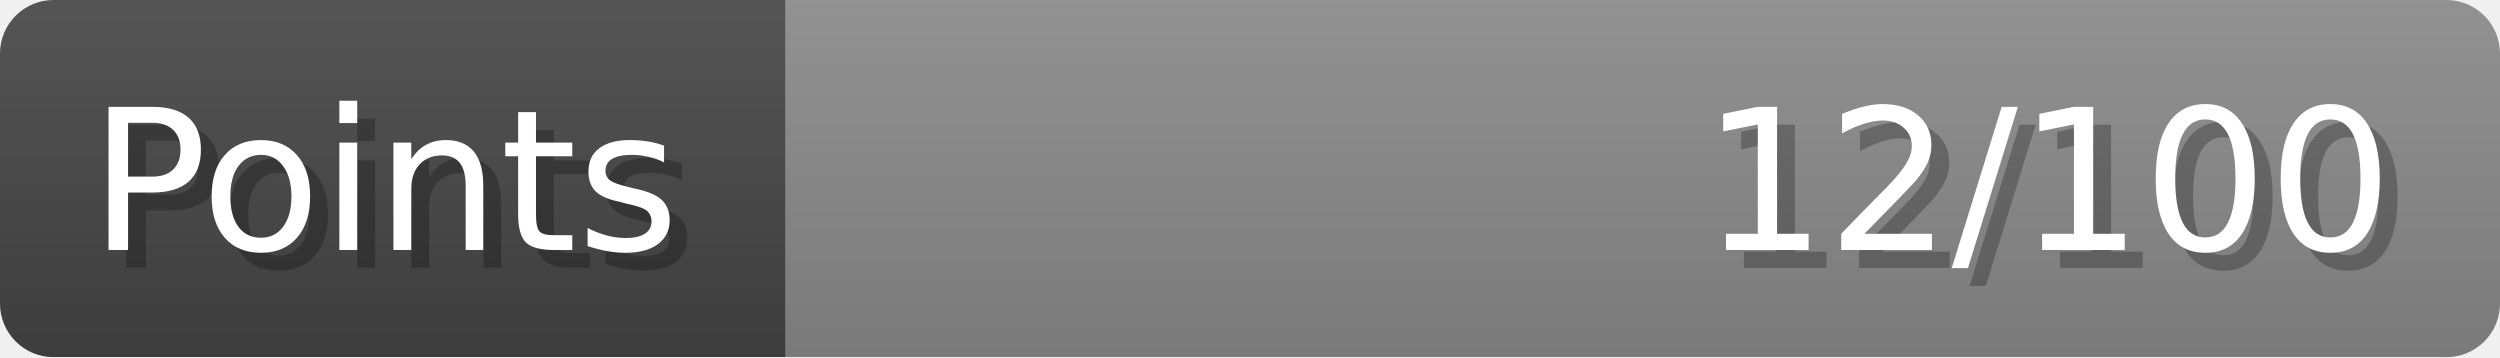
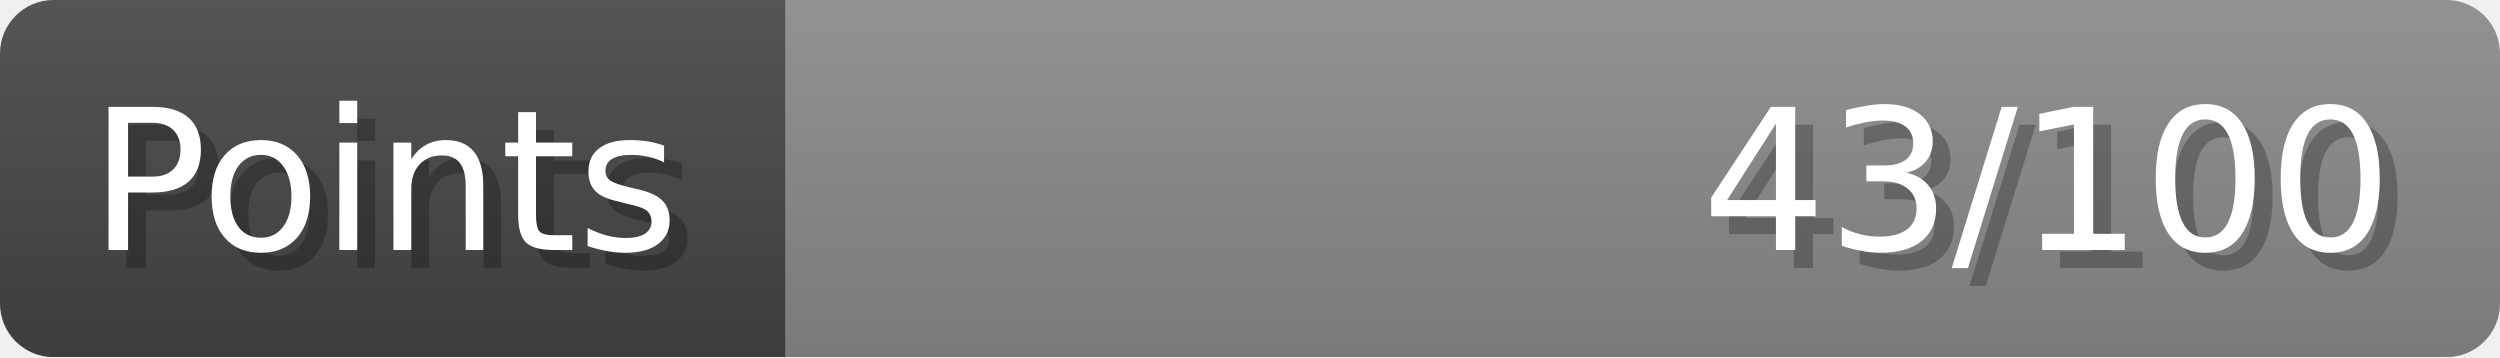
- <svg xmlns="http://www.w3.org/2000/svg" width="140px" height="20px" role="img" aria-label="Points: 12/100">
+ <svg xmlns="http://www.w3.org/2000/svg" width="140px" height="20px" role="img" aria-label="Points: 43/100">
  <linearGradient id="a" x2="0" y2="100%">
    <stop offset="0" stop-opacity=".1" stop-color="#EEE" />
    <stop offset="1" stop-opacity=".1" />
  </linearGradient>
  <mask id="m">
    <rect width="100%" height="100%" rx="3" fill="#FFF" />
  </mask>
  <g mask="url(#m)">
    <rect x="0" y="0" width="44" height="20" fill="#444" />
    <svg x="44" y="0" width="96" height="20">
      <rect width="100%" height="100%" fill="#888888" />
      <rect width="0%" height="100%" fill="#33CC11" transform="">
-         <animate attributeName="width" begin="0.5s" dur="600ms" from="0%" to="12%" repeatCount="1" fill="freeze" calcMode="spline" keyTimes="0; 1" keySplines="0.3, 0.61, 0.355, 1" />
+         <animate attributeName="width" begin="0.5s" dur="600ms" from="0%" to="43%" repeatCount="1" fill="freeze" calcMode="spline" keyTimes="0; 1" keySplines="0.3, 0.61, 0.355, 1" />
      </rect>
    </svg>
    <rect width="140" height="20" fill="url(#a)" />
  </g>
  <g aria-hidden="true" font-size="11" font-family="Verdana, DejaVu Sans, sans-serif" fill="#FFFFFF">
    <text x="6" y="15" fill="#000" opacity="0.25">Points</text>
    <text x="5" y="14">Points</text>
-     <text x="135" y="15" fill="#000" opacity="0.25" text-anchor="end">12/100</text>
-     <text x="134" y="14" text-anchor="end">12/100</text>
+     <text x="135" y="15" fill="#000" opacity="0.25" text-anchor="end">43/100</text>
+     <text x="134" y="14" text-anchor="end">43/100</text>
  </g>
</svg>
